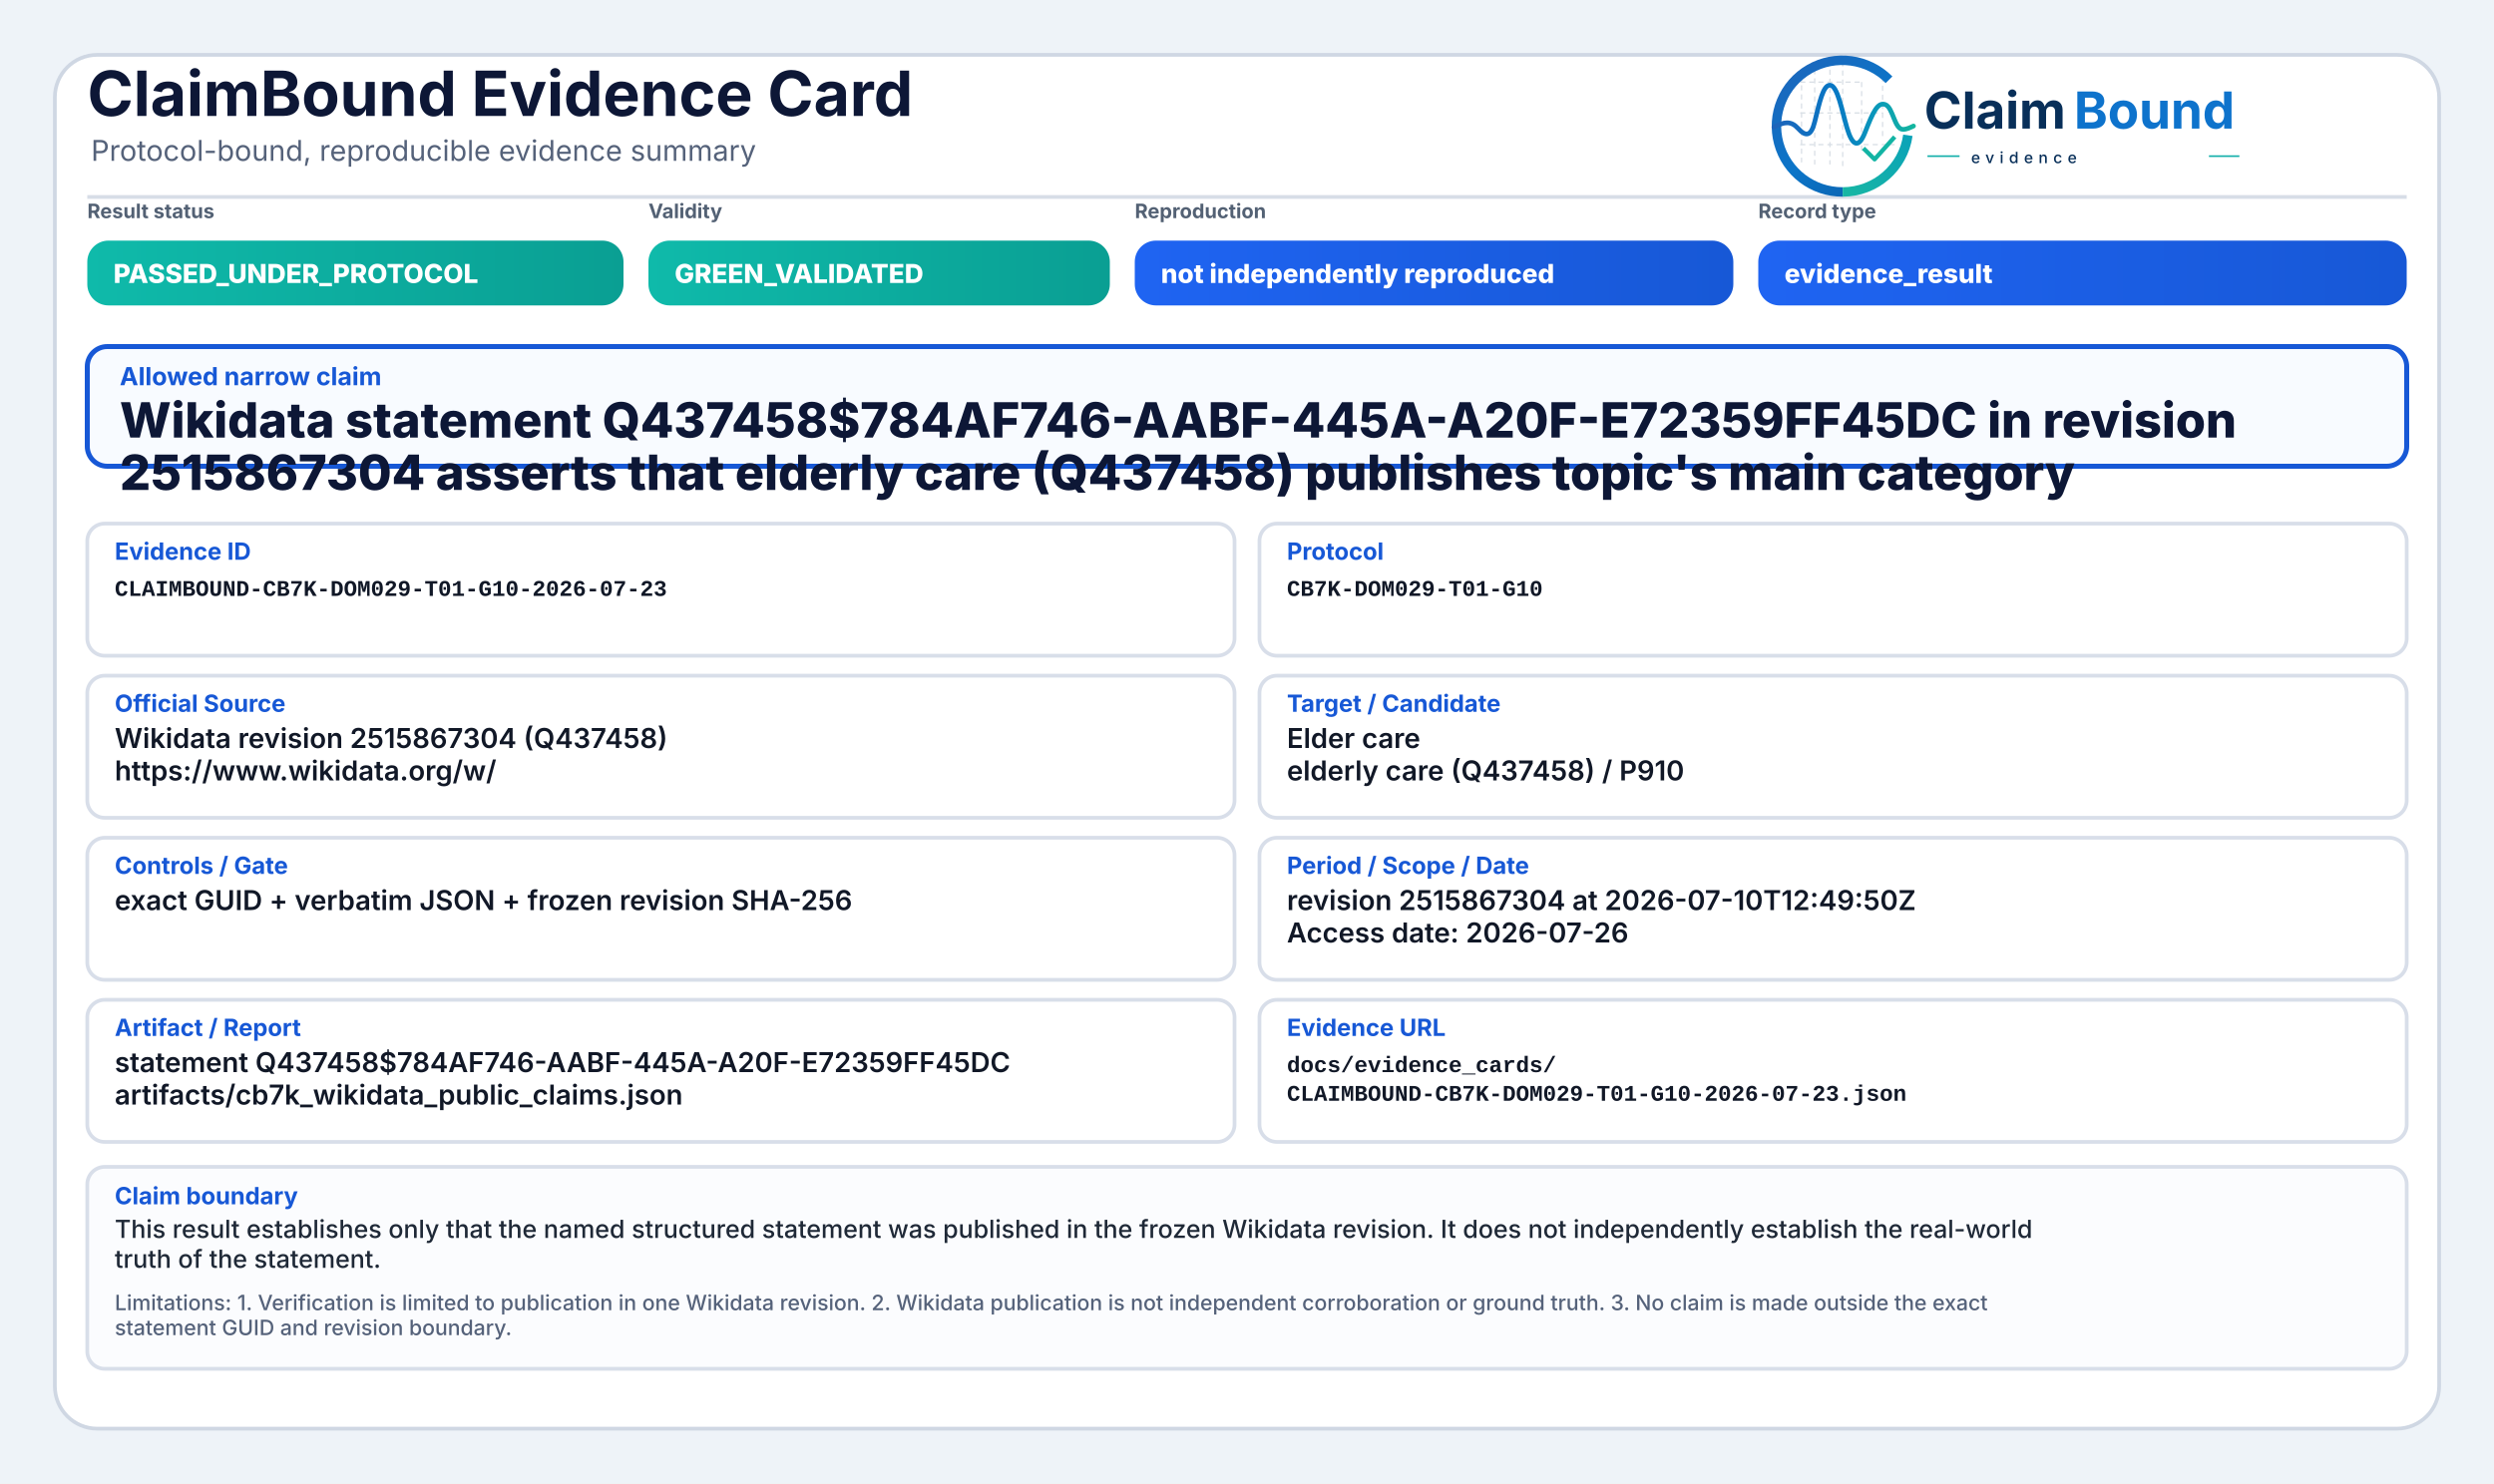
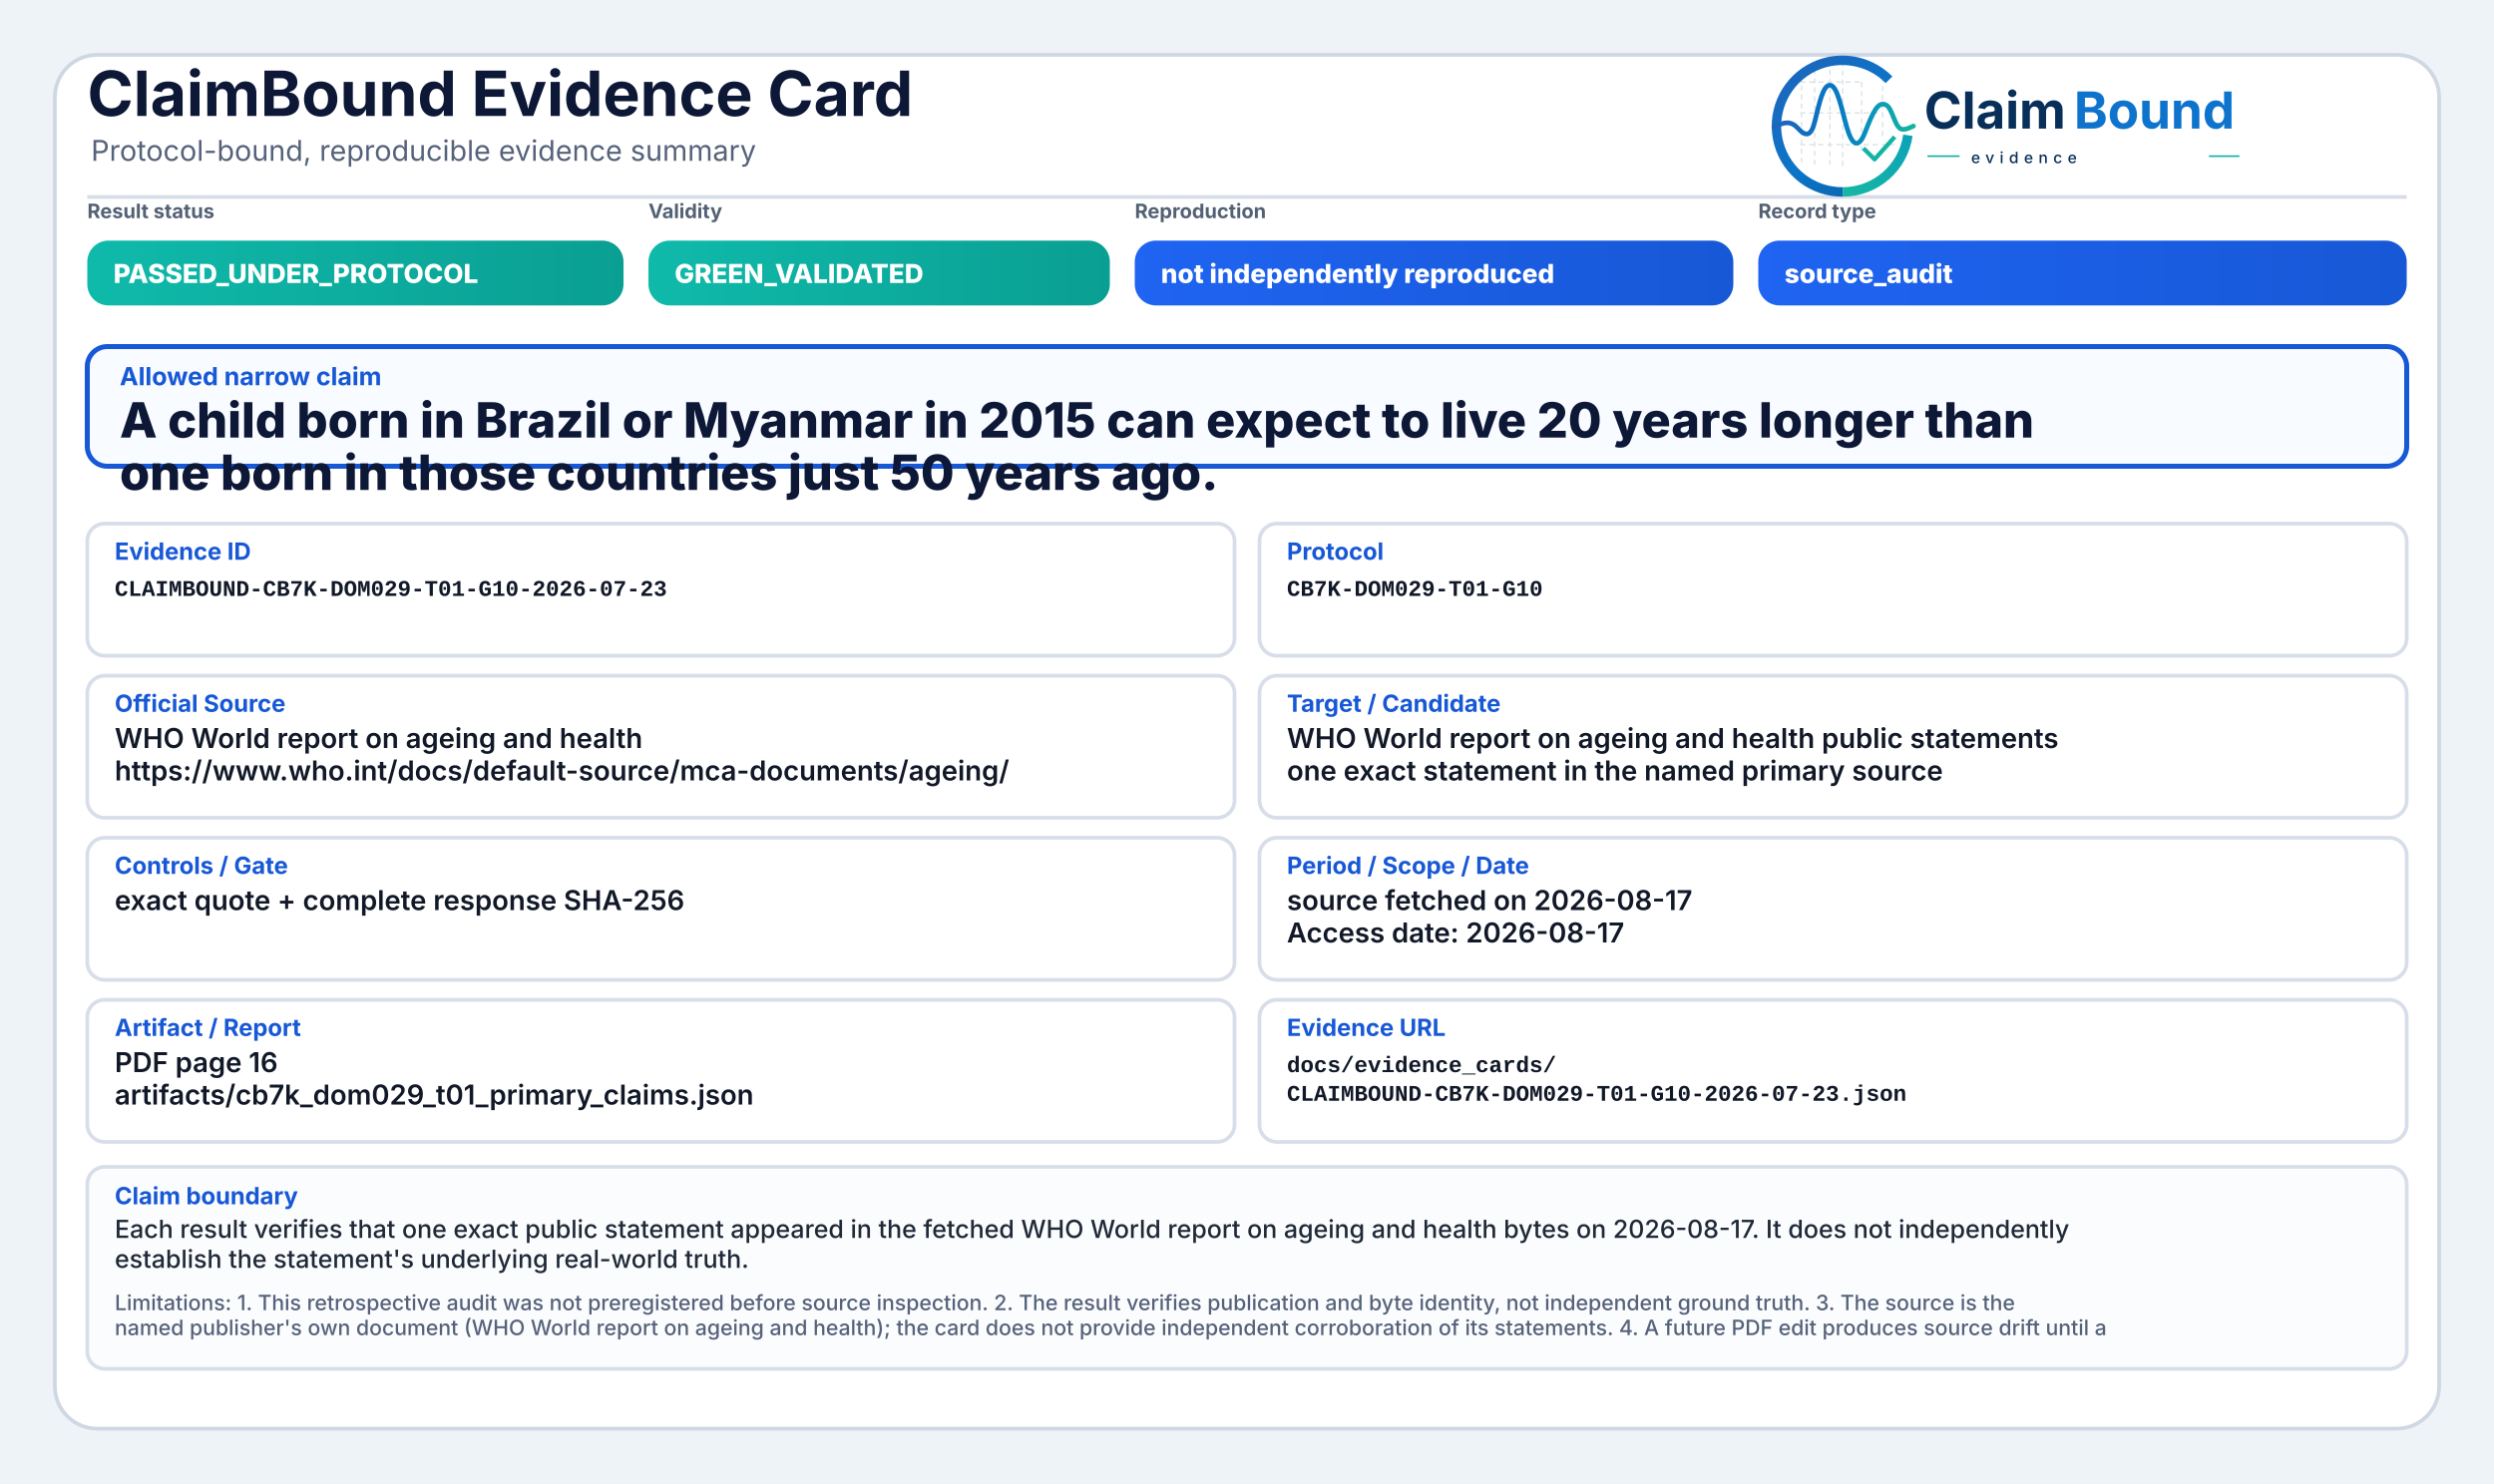
<svg xmlns="http://www.w3.org/2000/svg" width="2000" height="1190" viewBox="0 0 2000 1190" role="img" aria-label="ClaimBound Evidence Card">
  <defs>
    <linearGradient id="greenGrad" x1="0" y1="0" x2="1" y2="0">
      <stop offset="0%" stop-color="#0fbaaa" />
      <stop offset="100%" stop-color="#0a9f93" />
    </linearGradient>
    <linearGradient id="yellowGrad" x1="0" y1="0" x2="1" y2="0">
      <stop offset="0%" stop-color="#fbbf24" />
      <stop offset="100%" stop-color="#d97706" />
    </linearGradient>
    <linearGradient id="amberGrad" x1="0" y1="0" x2="1" y2="0">
      <stop offset="0%" stop-color="#f97316" />
      <stop offset="100%" stop-color="#c2410c" />
    </linearGradient>
    <linearGradient id="redGrad" x1="0" y1="0" x2="1" y2="0">
      <stop offset="0%" stop-color="#ef4444" />
      <stop offset="100%" stop-color="#b91c1c" />
    </linearGradient>
    <linearGradient id="grayGrad" x1="0" y1="0" x2="1" y2="0">
      <stop offset="0%" stop-color="#64748b" />
      <stop offset="100%" stop-color="#475569" />
    </linearGradient>
    <linearGradient id="blueGrad" x1="0" y1="0" x2="1" y2="0">
      <stop offset="0%" stop-color="#1f64f2" />
      <stop offset="100%" stop-color="#1758d6" />
    </linearGradient>
    <linearGradient id="logoRingBlue" x1="73" y1="453" x2="348" y2="793" gradientUnits="userSpaceOnUse">
      <stop offset="0" stop-color="#1E64BA" />
      <stop offset="0.55" stop-color="#0C75C8" />
      <stop offset="1" stop-color="#0A5FAB" />
    </linearGradient>
    <linearGradient id="logoRingTeal" x1="221" y1="792" x2="403" y2="594" gradientUnits="userSpaceOnUse">
      <stop offset="0" stop-color="#18B7A3" />
      <stop offset="1" stop-color="#089EBC" />
    </linearGradient>
    <linearGradient id="logoSignalGradient" x1="61" y1="628" x2="404" y2="628" gradientUnits="userSpaceOnUse">
      <stop offset="0" stop-color="#1E64BA" />
      <stop offset="0.43" stop-color="#0877C4" />
      <stop offset="0.72" stop-color="#0A97BB" />
      <stop offset="1" stop-color="#14B69E" />
    </linearGradient>
  </defs>
  <rect x="0" y="0" width="2000" height="1190" fill="#eef3f8" />
  <rect x="44" y="44" width="1912" height="1102" rx="34" fill="#ffffff" stroke="#cfd7e3" stroke-width="3" />
  <path d="M70 158 H1930" stroke="#d7dde7" stroke-width="3" />
  <text x="70" y="93" font-family="Inter, Segoe UI, Arial, sans-serif" font-size="50" font-weight="750" fill="#0d1736">ClaimBound Evidence Card</text>
  <text x="73" y="129" font-family="Inter, Segoe UI, Arial, sans-serif" font-size="23" font-weight="400" fill="#55627a">Protocol-bound, reproducible evidence summary</text>
  <g aria-label="ClaimBound evidence logo" transform="translate(1415,52) scale(0.33) translate(-40,-478)">
    <g stroke-linecap="butt" stroke-linejoin="round">
      <g stroke="#CBD3DC" stroke-width="3.2" stroke-linecap="round" stroke-dasharray="10 12" opacity="0.72">
        <path d="M130 507V714" />
        <path d="M162 490V719" />
        <path d="M199 491V719" />
        <path d="M230 471V726" />
        <path d="M276 521V690" />
        <path d="M327 508V650" />
        <path d="M128 520H277" />
        <path d="M128 595H327" />
        <path d="M128 672H355" />
      </g>
      <path d="M342.6 514.3A160 160 0 1 0 230 787" fill="none" stroke="url(#logoRingBlue)" stroke-width="23" />
      <path d="M230 787A160 160 0 0 0 388.4 649.3" fill="none" stroke="url(#logoRingTeal)" stroke-width="23" />
      <path d="M63 629.5C87 616.4 104.3 613.6 121.2 632.2C140.7 653.8 153.4 651.6 162.1 616.2C173.8 568.5 182.5 527.5 198.9 527.5C217.5 527.5 228.4 590.6 240.3 630.8C253.4 675.4 268.6 682.8 284.6 641.5C303.5 592.9 315.2 567.6 333.7 574.7C352.6 582 355.7 635.1 376.6 634.9C386.2 634.8 394 630.4 402 626.8" fill="none" stroke="url(#logoSignalGradient)" stroke-width="11.5" stroke-linecap="round" />
      <path d="M284 684.5L307.5 707.7L353 657" fill="none" stroke="#12B4A4" stroke-width="10.5" stroke-linecap="square" />
    </g>
    <text x="428" y="633" font-family="Inter, Segoe UI, Arial, sans-serif" font-size="124" font-weight="750" fill="#082F59" text-rendering="geometricPrecision">Claim</text>
    <text x="792" y="633" font-family="Inter, Segoe UI, Arial, sans-serif" font-size="124" font-weight="750" fill="#0E73CC" text-rendering="geometricPrecision">Bound</text>
    <line x1="436" y1="700" x2="514" y2="700" stroke="#11AFA9" stroke-width="4" />
    <text x="542" y="717" font-family="Inter, Segoe UI, Arial, sans-serif" font-size="38" font-weight="500" letter-spacing="13" fill="#082F59">evidence</text>
    <line x1="1120" y1="700" x2="1194" y2="700" stroke="#11AFA9" stroke-width="4" />
  </g>
  <text x="70" y="175" font-family="Inter, Segoe UI, Arial, sans-serif" font-size="16" font-weight="650" fill="#536174">Result status</text>
  <rect x="70" y="193" width="430" height="52" rx="17" fill="url(#greenGrad)" />
  <text x="91" y="227" font-family="Inter, Segoe UI, Arial, sans-serif" font-size="21" font-weight="800" fill="#ffffff">PASSED_UNDER_PROTOCOL</text>
  <text x="520" y="175" font-family="Inter, Segoe UI, Arial, sans-serif" font-size="16" font-weight="650" fill="#536174">Validity</text>
  <rect x="520" y="193" width="370" height="52" rx="17" fill="url(#greenGrad)" />
  <text x="541" y="227" font-family="Inter, Segoe UI, Arial, sans-serif" font-size="21" font-weight="800" fill="#ffffff">GREEN_VALIDATED</text>
  <text x="910" y="175" font-family="Inter, Segoe UI, Arial, sans-serif" font-size="16" font-weight="650" fill="#536174">Reproduction</text>
  <rect x="910" y="193" width="480" height="52" rx="17" fill="url(#blueGrad)" />
  <text x="931" y="227" font-family="Inter, Segoe UI, Arial, sans-serif" font-size="21" font-weight="800" fill="#ffffff">not independently reproduced</text>
  <text x="1410" y="175" font-family="Inter, Segoe UI, Arial, sans-serif" font-size="16" font-weight="650" fill="#536174">Record type</text>
  <rect x="1410" y="193" width="520" height="52" rx="17" fill="url(#blueGrad)" />
-   <text x="1431" y="227" font-family="Inter, Segoe UI, Arial, sans-serif" font-size="21" font-weight="800" fill="#ffffff">evidence_result</text>
+   <text x="1431" y="227" font-family="Inter, Segoe UI, Arial, sans-serif" font-size="21" font-weight="800" fill="#ffffff">source_audit</text>
  <rect x="70" y="278" width="1860" height="96" rx="16" fill="#f8fbff" stroke="#1758d6" stroke-width="4" />
  <text x="96" y="309" font-family="Inter, Segoe UI, Arial, sans-serif" font-size="20" font-weight="750" fill="#1758d6">Allowed narrow claim</text>
-   <text x="96" y="351" font-family="Inter, Segoe UI, Arial, sans-serif" font-size="39" font-weight="800" fill="#0d1736">Wikidata statement Q437458$784AF746-AABF-445A-A20F-E72359FF45DC in revision</text>
-   <text x="96" y="393" font-family="Inter, Segoe UI, Arial, sans-serif" font-size="39" font-weight="800" fill="#0d1736">2515867304 asserts that elderly care (Q437458) publishes topic's main category</text>
+   <text x="96" y="351" font-family="Inter, Segoe UI, Arial, sans-serif" font-size="39" font-weight="800" fill="#0d1736">A child born in Brazil or Myanmar in 2015 can expect to live 20 years longer than</text>
+   <text x="96" y="393" font-family="Inter, Segoe UI, Arial, sans-serif" font-size="39" font-weight="800" fill="#0d1736">one born in those countries just 50 years ago.</text>
  <rect x="70" y="420" width="920" height="106" rx="14" fill="#ffffff" stroke="#d8dee9" stroke-width="3" />
  <text x="92" y="449" font-family="Inter, Segoe UI, Arial, sans-serif" font-size="19" font-weight="750" fill="#1758d6">Evidence ID</text>
  <text x="92" y="478" font-family="SFMono-Regular, Consolas, Liberation Mono, monospace" font-size="18" font-weight="600" fill="#111827">CLAIMBOUND-CB7K-DOM029-T01-G10-2026-07-23</text>
  <rect x="1010" y="420" width="920" height="106" rx="14" fill="#ffffff" stroke="#d8dee9" stroke-width="3" />
  <text x="1032" y="449" font-family="Inter, Segoe UI, Arial, sans-serif" font-size="19" font-weight="750" fill="#1758d6">Protocol</text>
  <text x="1032" y="478" font-family="SFMono-Regular, Consolas, Liberation Mono, monospace" font-size="18" font-weight="600" fill="#111827">CB7K-DOM029-T01-G10</text>
  <rect x="70" y="542" width="920" height="114" rx="14" fill="#ffffff" stroke="#d8dee9" stroke-width="3" />
  <text x="92" y="571" font-family="Inter, Segoe UI, Arial, sans-serif" font-size="19" font-weight="750" fill="#1758d6">Official Source</text>
-   <text x="92" y="600" font-family="Inter, Segoe UI, Arial, sans-serif" font-size="22" font-weight="600" fill="#111827">Wikidata revision 2515867304 (Q437458)</text>
-   <text x="92" y="626" font-family="Inter, Segoe UI, Arial, sans-serif" font-size="22" font-weight="600" fill="#111827">https://www.wikidata.org/w/</text>
+   <text x="92" y="600" font-family="Inter, Segoe UI, Arial, sans-serif" font-size="22" font-weight="600" fill="#111827">WHO World report on ageing and health</text>
+   <text x="92" y="626" font-family="Inter, Segoe UI, Arial, sans-serif" font-size="22" font-weight="600" fill="#111827">https://www.who.int/docs/default-source/mca-documents/ageing/</text>
  <rect x="1010" y="542" width="920" height="114" rx="14" fill="#ffffff" stroke="#d8dee9" stroke-width="3" />
  <text x="1032" y="571" font-family="Inter, Segoe UI, Arial, sans-serif" font-size="19" font-weight="750" fill="#1758d6">Target / Candidate</text>
-   <text x="1032" y="600" font-family="Inter, Segoe UI, Arial, sans-serif" font-size="22" font-weight="600" fill="#111827">Elder care</text>
-   <text x="1032" y="626" font-family="Inter, Segoe UI, Arial, sans-serif" font-size="22" font-weight="600" fill="#111827">elderly care (Q437458) / P910</text>
+   <text x="1032" y="600" font-family="Inter, Segoe UI, Arial, sans-serif" font-size="22" font-weight="600" fill="#111827">WHO World report on ageing and health public statements</text>
+   <text x="1032" y="626" font-family="Inter, Segoe UI, Arial, sans-serif" font-size="22" font-weight="600" fill="#111827">one exact statement in the named primary source</text>
  <rect x="70" y="672" width="920" height="114" rx="14" fill="#ffffff" stroke="#d8dee9" stroke-width="3" />
  <text x="92" y="701" font-family="Inter, Segoe UI, Arial, sans-serif" font-size="19" font-weight="750" fill="#1758d6">Controls / Gate</text>
-   <text x="92" y="730" font-family="Inter, Segoe UI, Arial, sans-serif" font-size="22" font-weight="600" fill="#111827">exact GUID + verbatim JSON + frozen revision SHA-256</text>
+   <text x="92" y="730" font-family="Inter, Segoe UI, Arial, sans-serif" font-size="22" font-weight="600" fill="#111827">exact quote + complete response SHA-256</text>
  <rect x="1010" y="672" width="920" height="114" rx="14" fill="#ffffff" stroke="#d8dee9" stroke-width="3" />
  <text x="1032" y="701" font-family="Inter, Segoe UI, Arial, sans-serif" font-size="19" font-weight="750" fill="#1758d6">Period / Scope / Date</text>
-   <text x="1032" y="730" font-family="Inter, Segoe UI, Arial, sans-serif" font-size="22" font-weight="600" fill="#111827">revision 2515867304 at 2026-07-10T12:49:50Z</text>
-   <text x="1032" y="756" font-family="Inter, Segoe UI, Arial, sans-serif" font-size="22" font-weight="600" fill="#111827">Access date: 2026-07-26</text>
+   <text x="1032" y="730" font-family="Inter, Segoe UI, Arial, sans-serif" font-size="22" font-weight="600" fill="#111827">source fetched on 2026-08-17</text>
+   <text x="1032" y="756" font-family="Inter, Segoe UI, Arial, sans-serif" font-size="22" font-weight="600" fill="#111827">Access date: 2026-08-17</text>
  <rect x="70" y="802" width="920" height="114" rx="14" fill="#ffffff" stroke="#d8dee9" stroke-width="3" />
  <text x="92" y="831" font-family="Inter, Segoe UI, Arial, sans-serif" font-size="19" font-weight="750" fill="#1758d6">Artifact / Report</text>
-   <text x="92" y="860" font-family="Inter, Segoe UI, Arial, sans-serif" font-size="22" font-weight="600" fill="#111827">statement Q437458$784AF746-AABF-445A-A20F-E72359FF45DC</text>
-   <text x="92" y="886" font-family="Inter, Segoe UI, Arial, sans-serif" font-size="22" font-weight="600" fill="#111827">artifacts/cb7k_wikidata_public_claims.json</text>
+   <text x="92" y="860" font-family="Inter, Segoe UI, Arial, sans-serif" font-size="22" font-weight="600" fill="#111827">PDF page 16</text>
+   <text x="92" y="886" font-family="Inter, Segoe UI, Arial, sans-serif" font-size="22" font-weight="600" fill="#111827">artifacts/cb7k_dom029_t01_primary_claims.json</text>
  <rect x="1010" y="802" width="920" height="114" rx="14" fill="#ffffff" stroke="#d8dee9" stroke-width="3" />
  <text x="1032" y="831" font-family="Inter, Segoe UI, Arial, sans-serif" font-size="19" font-weight="750" fill="#1758d6">Evidence URL</text>
  <text x="1032" y="860" font-family="SFMono-Regular, Consolas, Liberation Mono, monospace" font-size="18" font-weight="600" fill="#111827">docs/evidence_cards/</text>
  <text x="1032" y="883" font-family="SFMono-Regular, Consolas, Liberation Mono, monospace" font-size="18" font-weight="600" fill="#111827">CLAIMBOUND-CB7K-DOM029-T01-G10-2026-07-23.json</text>
  <rect x="70" y="936" width="1860" height="162" rx="14" fill="#fbfcfe" stroke="#d8dee9" stroke-width="3" />
  <text x="92" y="966" font-family="Inter, Segoe UI, Arial, sans-serif" font-size="19" font-weight="750" fill="#1758d6">Claim boundary</text>
-   <text x="92" y="993" font-family="Inter, Segoe UI, Arial, sans-serif" font-size="20" font-weight="500" fill="#1f2937">This result establishes only that the named structured statement was published in the frozen Wikidata revision. It does not independently establish the real-world</text>
-   <text x="92" y="1017" font-family="Inter, Segoe UI, Arial, sans-serif" font-size="20" font-weight="500" fill="#1f2937">truth of the statement.</text>
-   <text x="92" y="1051" font-family="Inter, Segoe UI, Arial, sans-serif" font-size="17" font-weight="500" fill="#55627a">Limitations: 1. Verification is limited to publication in one Wikidata revision. 2. Wikidata publication is not independent corroboration or ground truth. 3. No claim is made outside the exact</text>
-   <text x="92" y="1071" font-family="Inter, Segoe UI, Arial, sans-serif" font-size="17" font-weight="500" fill="#55627a">statement GUID and revision boundary.</text>
+   <text x="92" y="993" font-family="Inter, Segoe UI, Arial, sans-serif" font-size="20" font-weight="500" fill="#1f2937">Each result verifies that one exact public statement appeared in the fetched WHO World report on ageing and health bytes on 2026-08-17. It does not independently</text>
+   <text x="92" y="1017" font-family="Inter, Segoe UI, Arial, sans-serif" font-size="20" font-weight="500" fill="#1f2937">establish the statement's underlying real-world truth.</text>
+   <text x="92" y="1051" font-family="Inter, Segoe UI, Arial, sans-serif" font-size="17" font-weight="500" fill="#55627a">Limitations: 1. This retrospective audit was not preregistered before source inspection. 2. The result verifies publication and byte identity, not independent ground truth. 3. The source is the</text>
+   <text x="92" y="1071" font-family="Inter, Segoe UI, Arial, sans-serif" font-size="17" font-weight="500" fill="#55627a">named publisher's own document (WHO World report on ageing and health); the card does not provide independent corroboration of its statements. 4. A future PDF edit produces source drift until a</text>
</svg>
